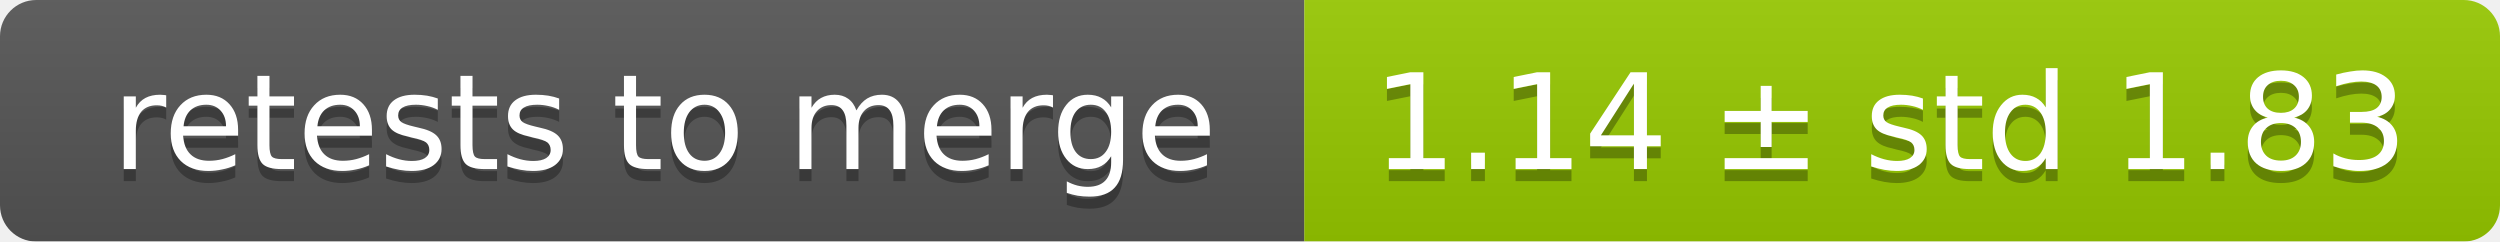
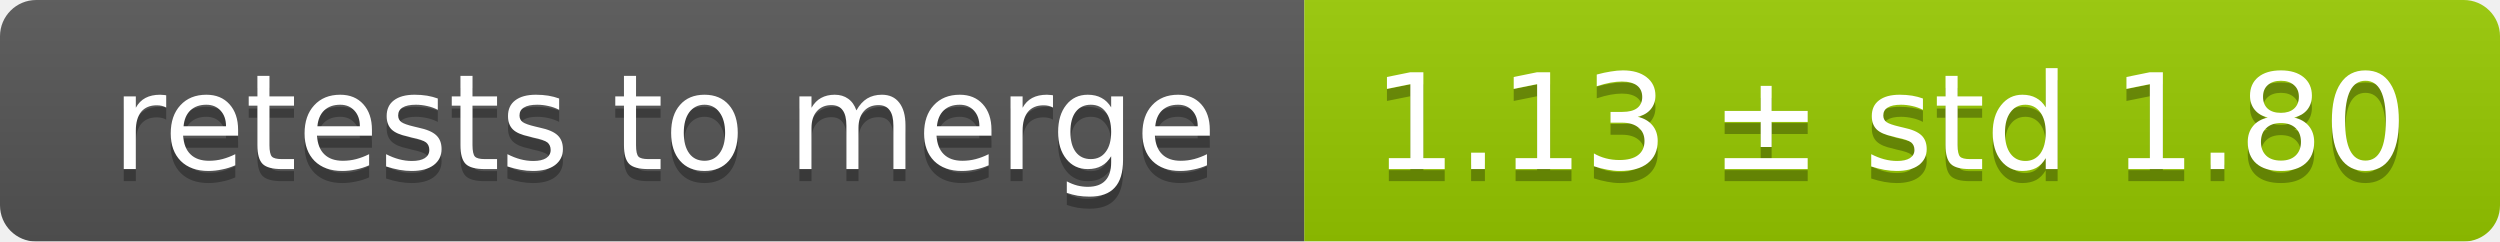
<svg xmlns="http://www.w3.org/2000/svg" width="207" height="20">
  <linearGradient id="smooth" x2="0" y2="100%">
    <stop offset="0" stop-color="#bbb" stop-opacity=".1" />
    <stop offset="1" stop-opacity=".1" />
  </linearGradient>
  <mask id="round">
    <rect width="207" height="20" rx="3" fill="#fff" />
  </mask>
  <g mask="url(#round)">
    <rect width="108" height="20" fill="#555" />
    <rect x="108" width="99" height="20" fill="#97ca00" />
    <rect width="207" height="20" fill="url(#smooth)" />
  </g>
  <g fill="#fff" text-anchor="middle" font-family="DejaVu Sans,Verdana,Geneva,sans-serif" font-size="11">
    <text x="55" y="15" fill="#010101" fill-opacity=".3">retests to merge</text>
    <text x="55" y="14">retests to merge</text>
-     <text x="156.5" y="15" fill="#010101" fill-opacity=".3">1.14 ± std 1.83</text>
-     <text x="156.5" y="14">1.14 ± std 1.83</text>
+     <text x="156.5" y="15" fill="#010101" fill-opacity=".3">1.13 ± std 1.80</text>
+     <text x="156.5" y="14">1.13 ± std 1.80</text>
  </g>
</svg>
